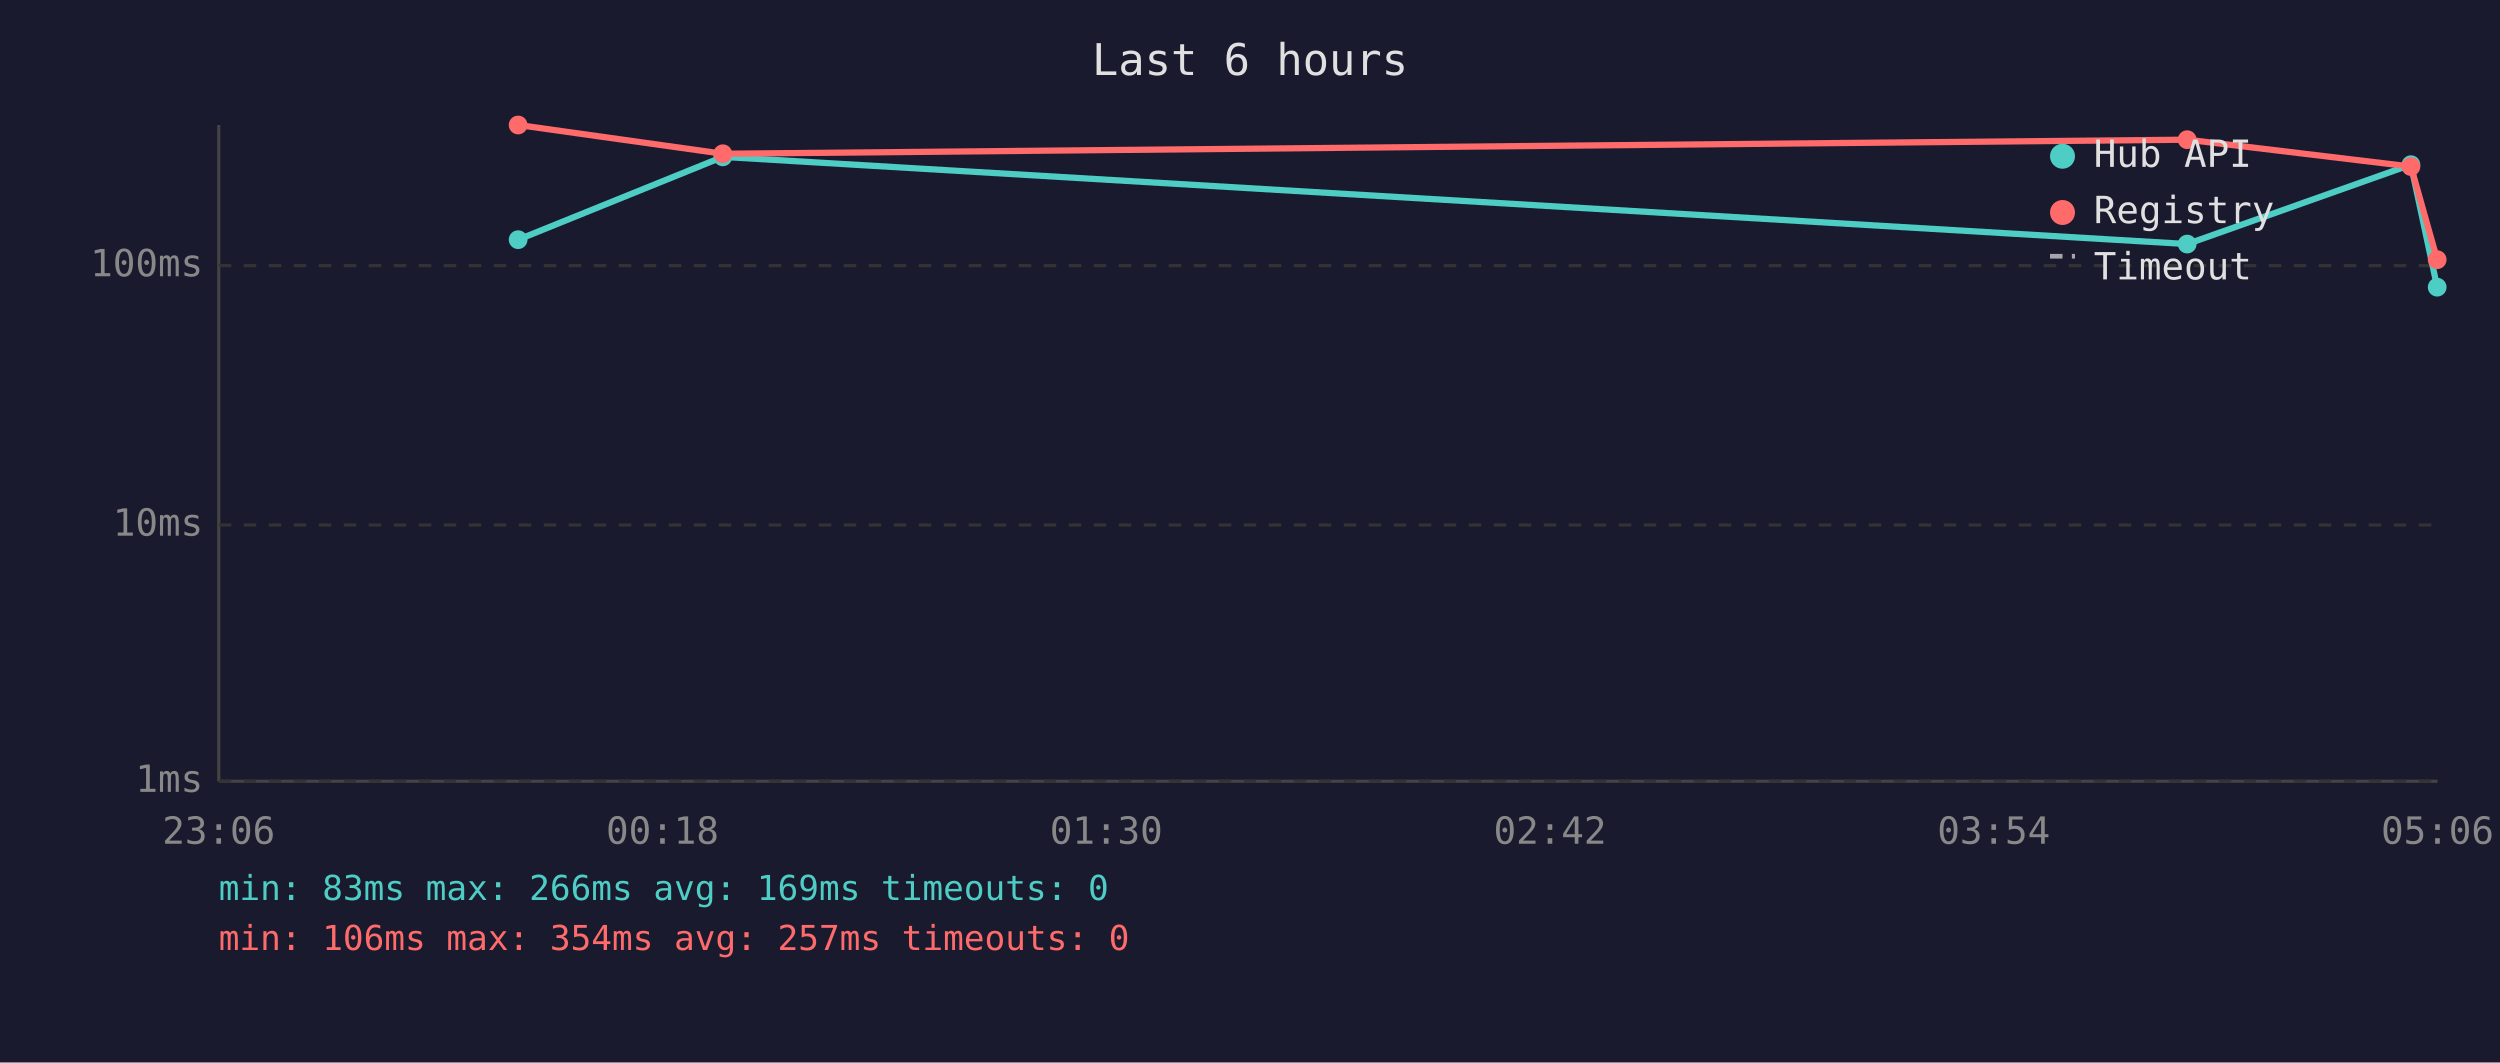
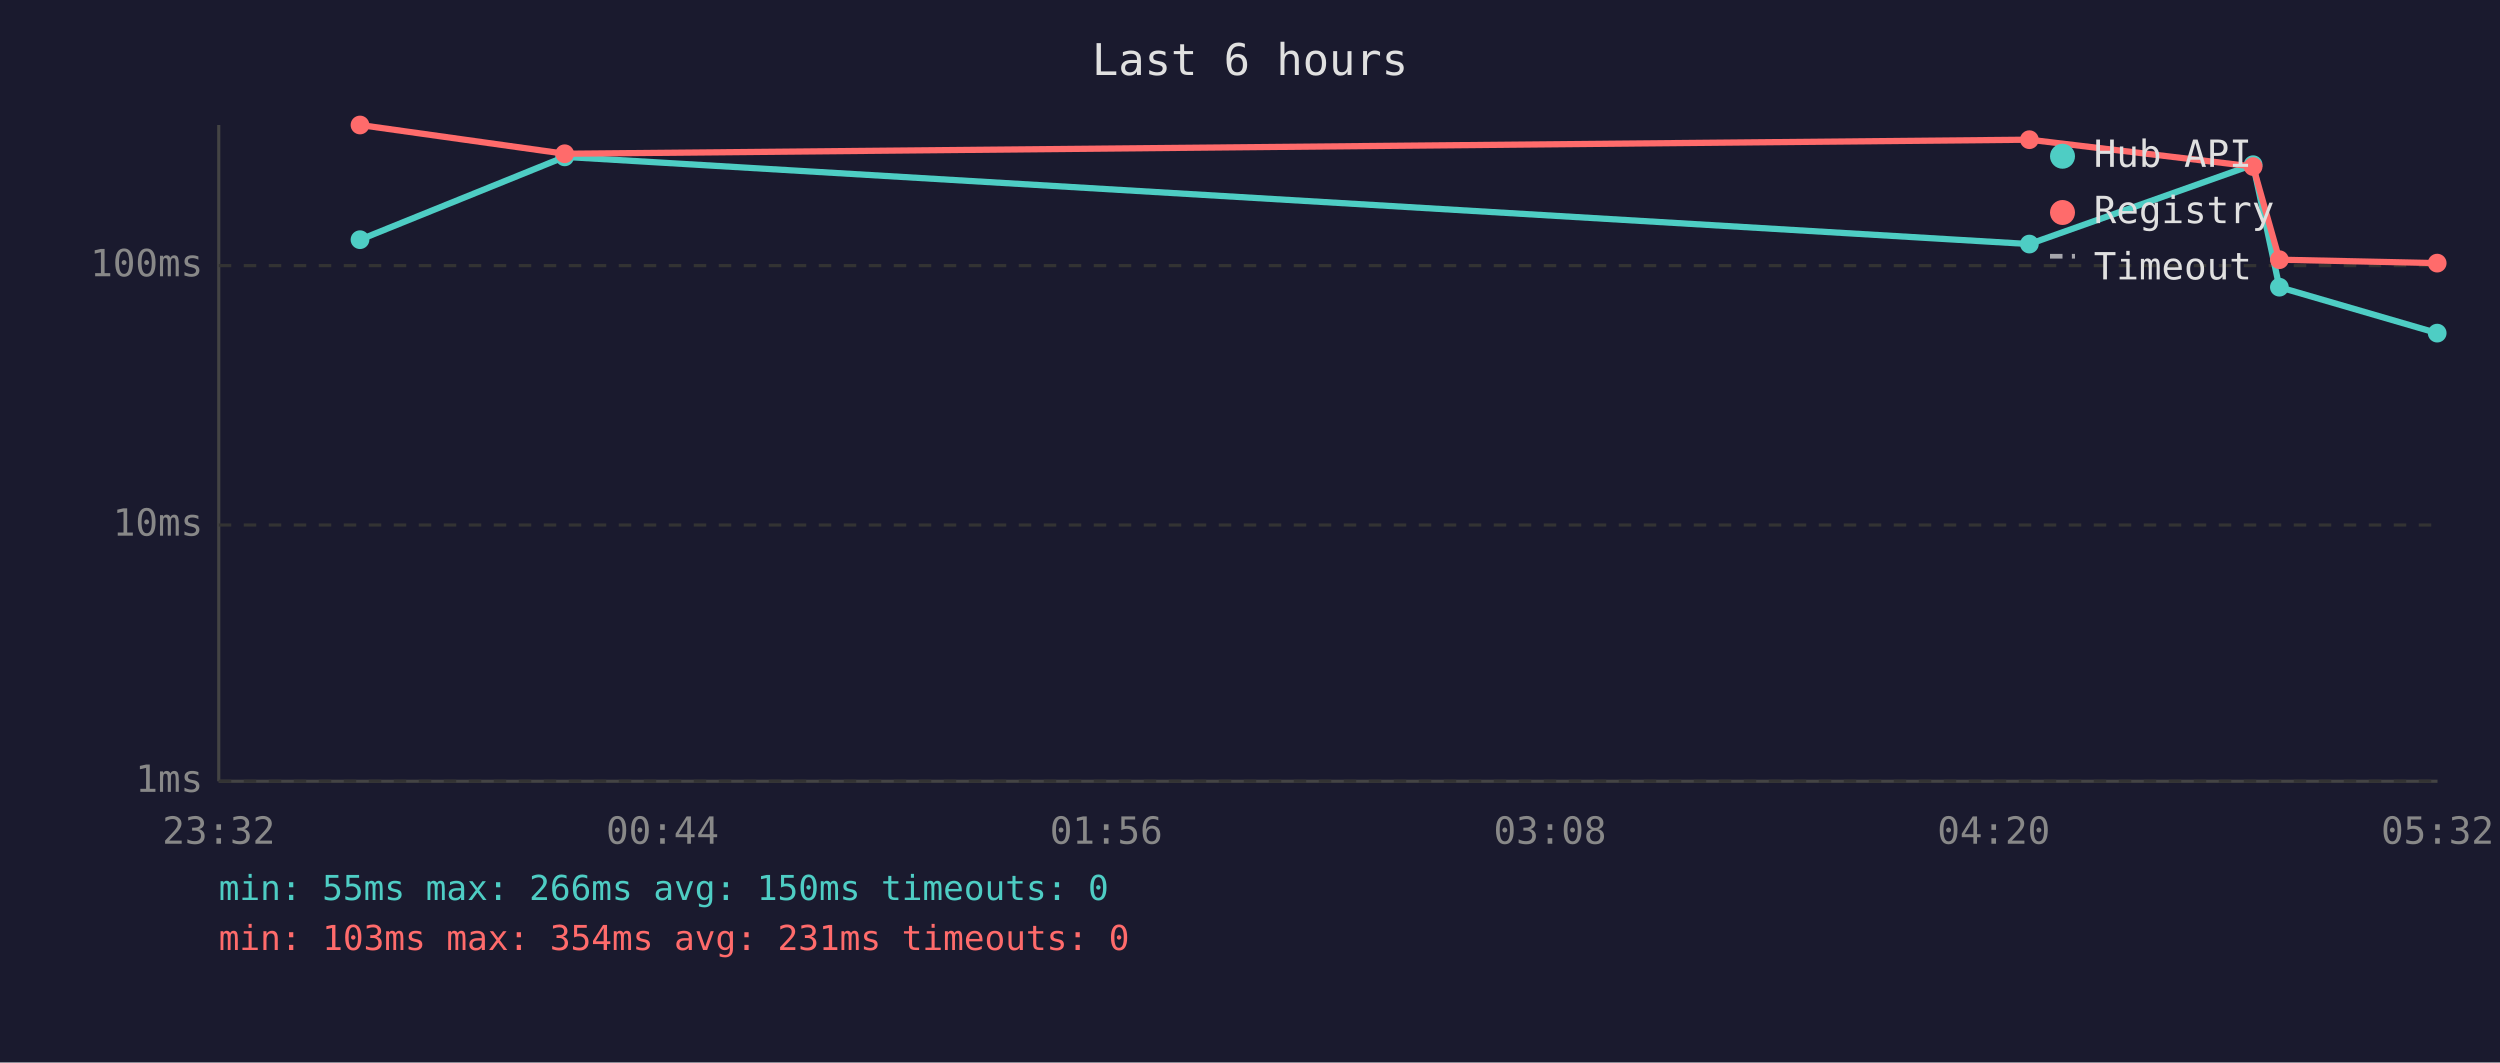
<svg xmlns="http://www.w3.org/2000/svg" viewBox="0 0 800 340" font-family="monospace" font-size="12">
  <rect width="800" height="340" fill="#1a1a2e" />
  <text x="400" y="24" fill="#e0e0e0" font-size="14" text-anchor="middle">Last 6 hours</text>
  <line x1="70" y1="40" x2="70" y2="250" stroke="#444" stroke-width="1" />
  <line x1="70" y1="250" x2="780" y2="250" stroke="#444" stroke-width="1" />
  <line x1="70" y1="250" x2="780" y2="250" stroke="#333" stroke-width="1" stroke-dasharray="4" />
  <text x="65" y="250" fill="#888" text-anchor="end" dominant-baseline="middle">1ms</text>
  <line x1="70" y1="168" x2="780" y2="168" stroke="#333" stroke-width="1" stroke-dasharray="4" />
  <text x="65" y="168" fill="#888" text-anchor="end" dominant-baseline="middle">10ms</text>
  <line x1="70" y1="85" x2="780" y2="85" stroke="#333" stroke-width="1" stroke-dasharray="4" />
  <text x="65" y="85" fill="#888" text-anchor="end" dominant-baseline="middle">100ms</text>
-   <text x="70" y="270" fill="#888" text-anchor="middle">23:06</text>
-   <text x="212" y="270" fill="#888" text-anchor="middle">00:18</text>
-   <text x="354" y="270" fill="#888" text-anchor="middle">01:30</text>
-   <text x="496" y="270" fill="#888" text-anchor="middle">02:42</text>
-   <text x="638" y="270" fill="#888" text-anchor="middle">03:54</text>
-   <text x="780" y="270" fill="#888" text-anchor="middle">05:06</text>
-   <polyline points="165.8,76.7 231.3,50.2 699.9,78.1 771.5,52.7 779.9,91.9" fill="none" stroke="#4ecdc4" stroke-width="2" opacity="1" />
-   <circle cx="165.8" cy="76.7" r="3" fill="#4ecdc4" />
-   <circle cx="231.3" cy="50.2" r="3" fill="#4ecdc4" />
-   <circle cx="699.9" cy="78.1" r="3" fill="#4ecdc4" />
-   <circle cx="771.5" cy="52.7" r="3" fill="#4ecdc4" />
-   <circle cx="779.9" cy="91.9" r="3" fill="#4ecdc4" />
-   <polyline points="165.8,40.0 231.3,49.2 699.9,44.7 771.5,53.3 779.9,83.1" fill="none" stroke="#ff6b6b" stroke-width="2" opacity="1" />
-   <circle cx="165.8" cy="40.0" r="3" fill="#ff6b6b" />
-   <circle cx="231.3" cy="49.2" r="3" fill="#ff6b6b" />
-   <circle cx="699.9" cy="44.7" r="3" fill="#ff6b6b" />
-   <circle cx="771.5" cy="53.3" r="3" fill="#ff6b6b" />
-   <circle cx="779.9" cy="83.1" r="3" fill="#ff6b6b" />
+   <text x="70" y="270" fill="#888" text-anchor="middle">23:32</text>
+   <text x="212" y="270" fill="#888" text-anchor="middle">00:44</text>
+   <text x="354" y="270" fill="#888" text-anchor="middle">01:56</text>
+   <text x="496" y="270" fill="#888" text-anchor="middle">03:08</text>
+   <text x="638" y="270" fill="#888" text-anchor="middle">04:20</text>
+   <text x="780" y="270" fill="#888" text-anchor="middle">05:32</text>
+   <polyline points="115.2,76.7 180.7,50.2 649.4,78.1 721.0,52.7 729.4,91.9 779.9,106.6" fill="none" stroke="#4ecdc4" stroke-width="2" opacity="1" />
+   <circle cx="115.2" cy="76.7" r="3" fill="#4ecdc4" />
+   <circle cx="180.7" cy="50.2" r="3" fill="#4ecdc4" />
+   <circle cx="649.4" cy="78.1" r="3" fill="#4ecdc4" />
+   <circle cx="721.0" cy="52.7" r="3" fill="#4ecdc4" />
+   <circle cx="729.4" cy="91.9" r="3" fill="#4ecdc4" />
+   <circle cx="779.9" cy="106.6" r="3" fill="#4ecdc4" />
+   <polyline points="115.2,40.0 180.7,49.2 649.4,44.7 721.0,53.3 729.4,83.1 779.9,84.2" fill="none" stroke="#ff6b6b" stroke-width="2" opacity="1" />
+   <circle cx="115.2" cy="40.0" r="3" fill="#ff6b6b" />
+   <circle cx="180.7" cy="49.2" r="3" fill="#ff6b6b" />
+   <circle cx="649.4" cy="44.7" r="3" fill="#ff6b6b" />
+   <circle cx="721.0" cy="53.3" r="3" fill="#ff6b6b" />
+   <circle cx="729.4" cy="83.1" r="3" fill="#ff6b6b" />
+   <circle cx="779.9" cy="84.2" r="3" fill="#ff6b6b" />
  <circle cx="660" cy="50" r="4" fill="#4ecdc4" />
  <text x="670" y="50" fill="#e0e0e0" dominant-baseline="middle">Hub API</text>
  <circle cx="660" cy="68" r="4" fill="#ff6b6b" />
  <text x="670" y="68" fill="#e0e0e0" dominant-baseline="middle">Registry</text>
  <line x1="656" y1="82" x2="664" y2="82" stroke="#e0e0e0" stroke-width="1.5" stroke-dasharray="4,3" opacity="0.7" />
  <text x="670" y="86" fill="#e0e0e0" dominant-baseline="middle">Timeout</text>
-   <text x="70" y="288" fill="#4ecdc4" font-size="11">min: 83ms  max: 266ms  avg: 169ms  timeouts: 0</text>
-   <text x="70" y="304" fill="#ff6b6b" font-size="11">min: 106ms  max: 354ms  avg: 257ms  timeouts: 0</text>
+   <text x="70" y="288" fill="#4ecdc4" font-size="11">min: 55ms  max: 266ms  avg: 150ms  timeouts: 0</text>
+   <text x="70" y="304" fill="#ff6b6b" font-size="11">min: 103ms  max: 354ms  avg: 231ms  timeouts: 0</text>
</svg>
